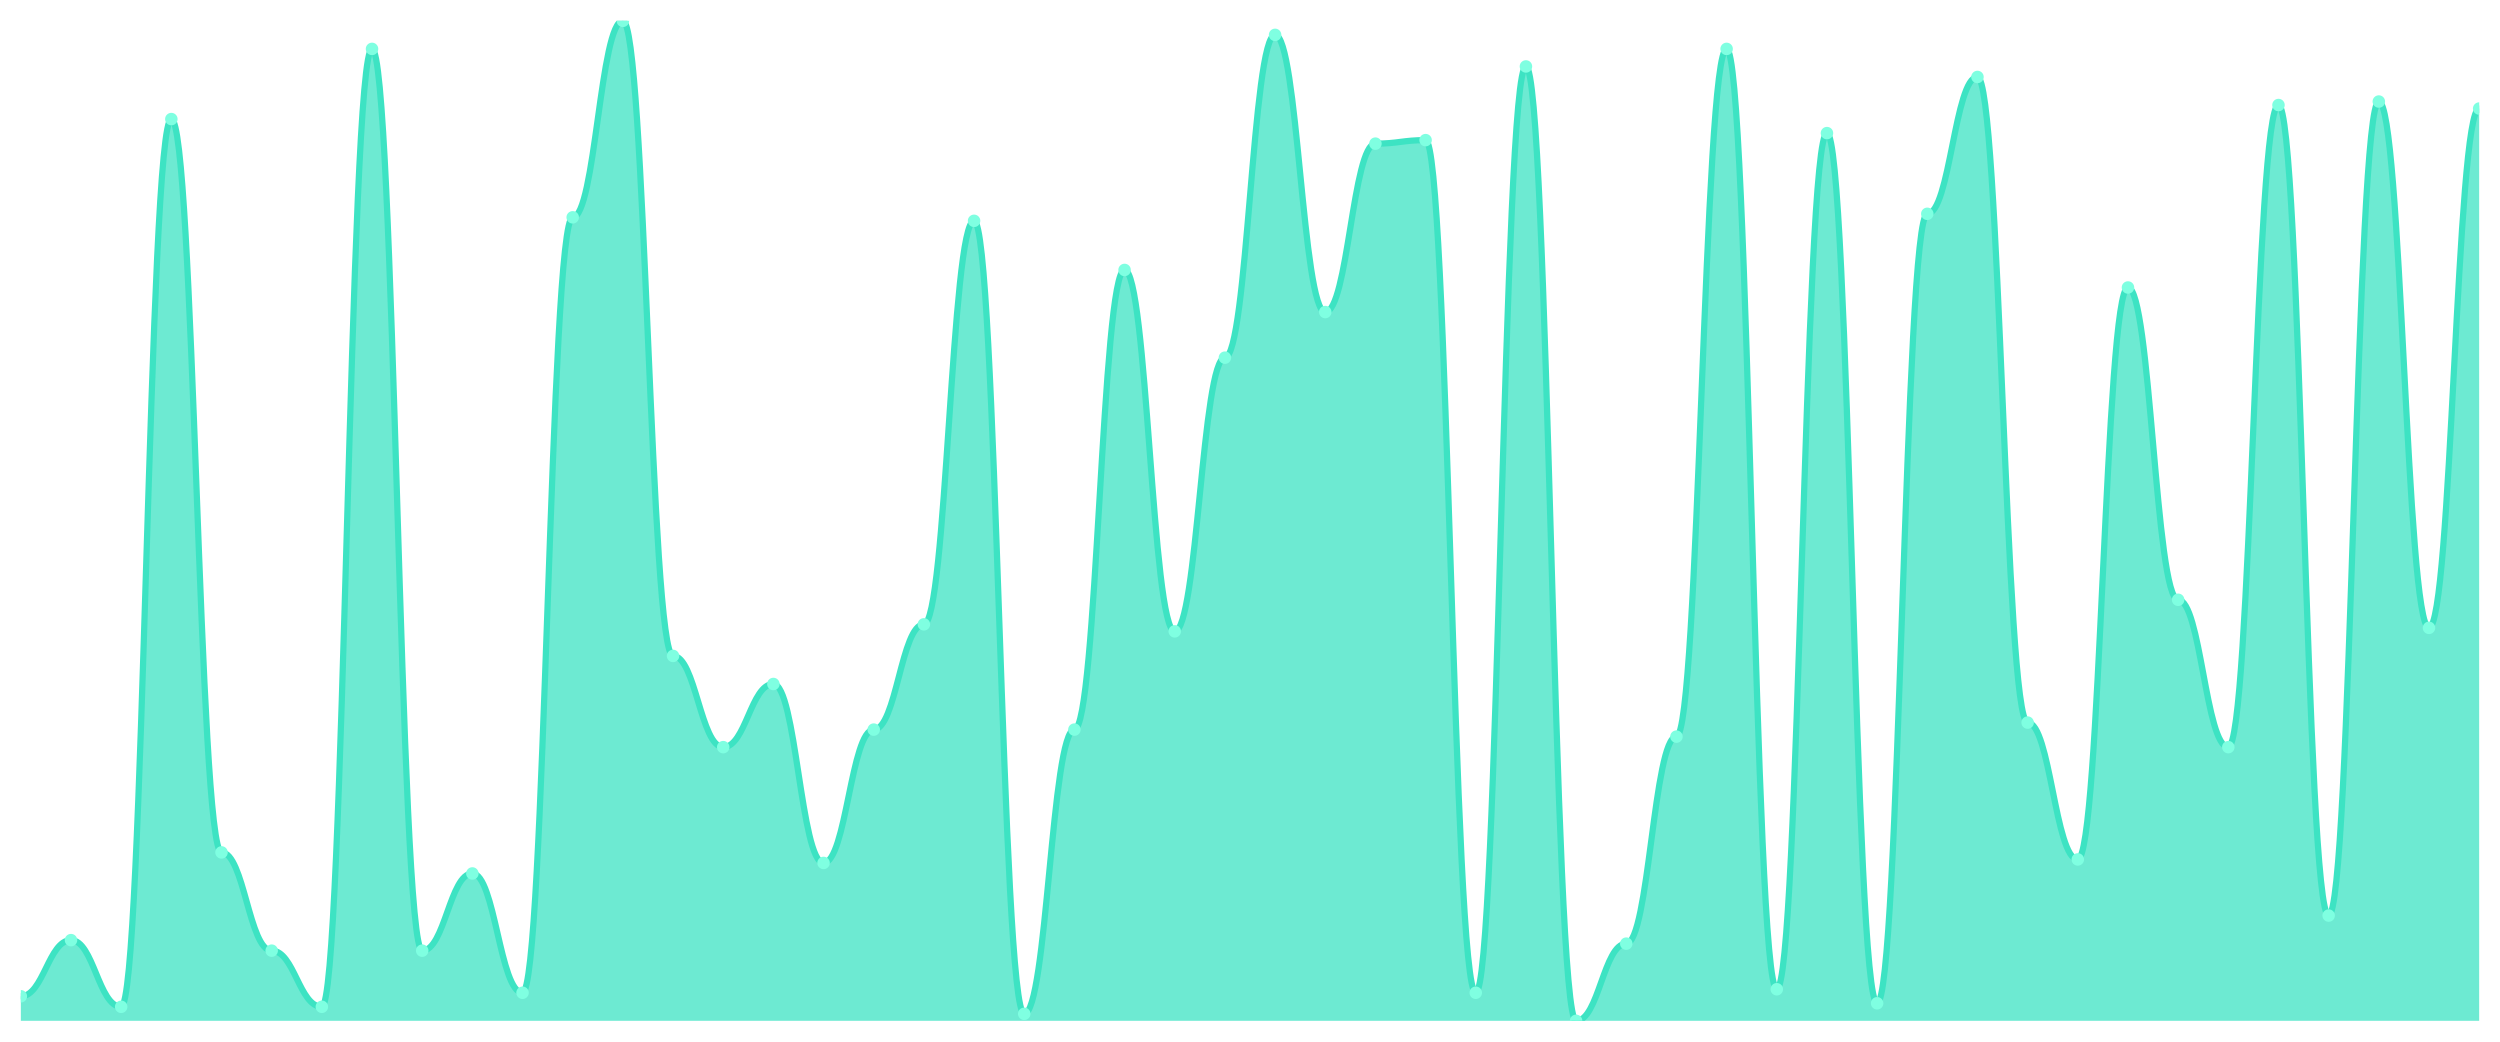
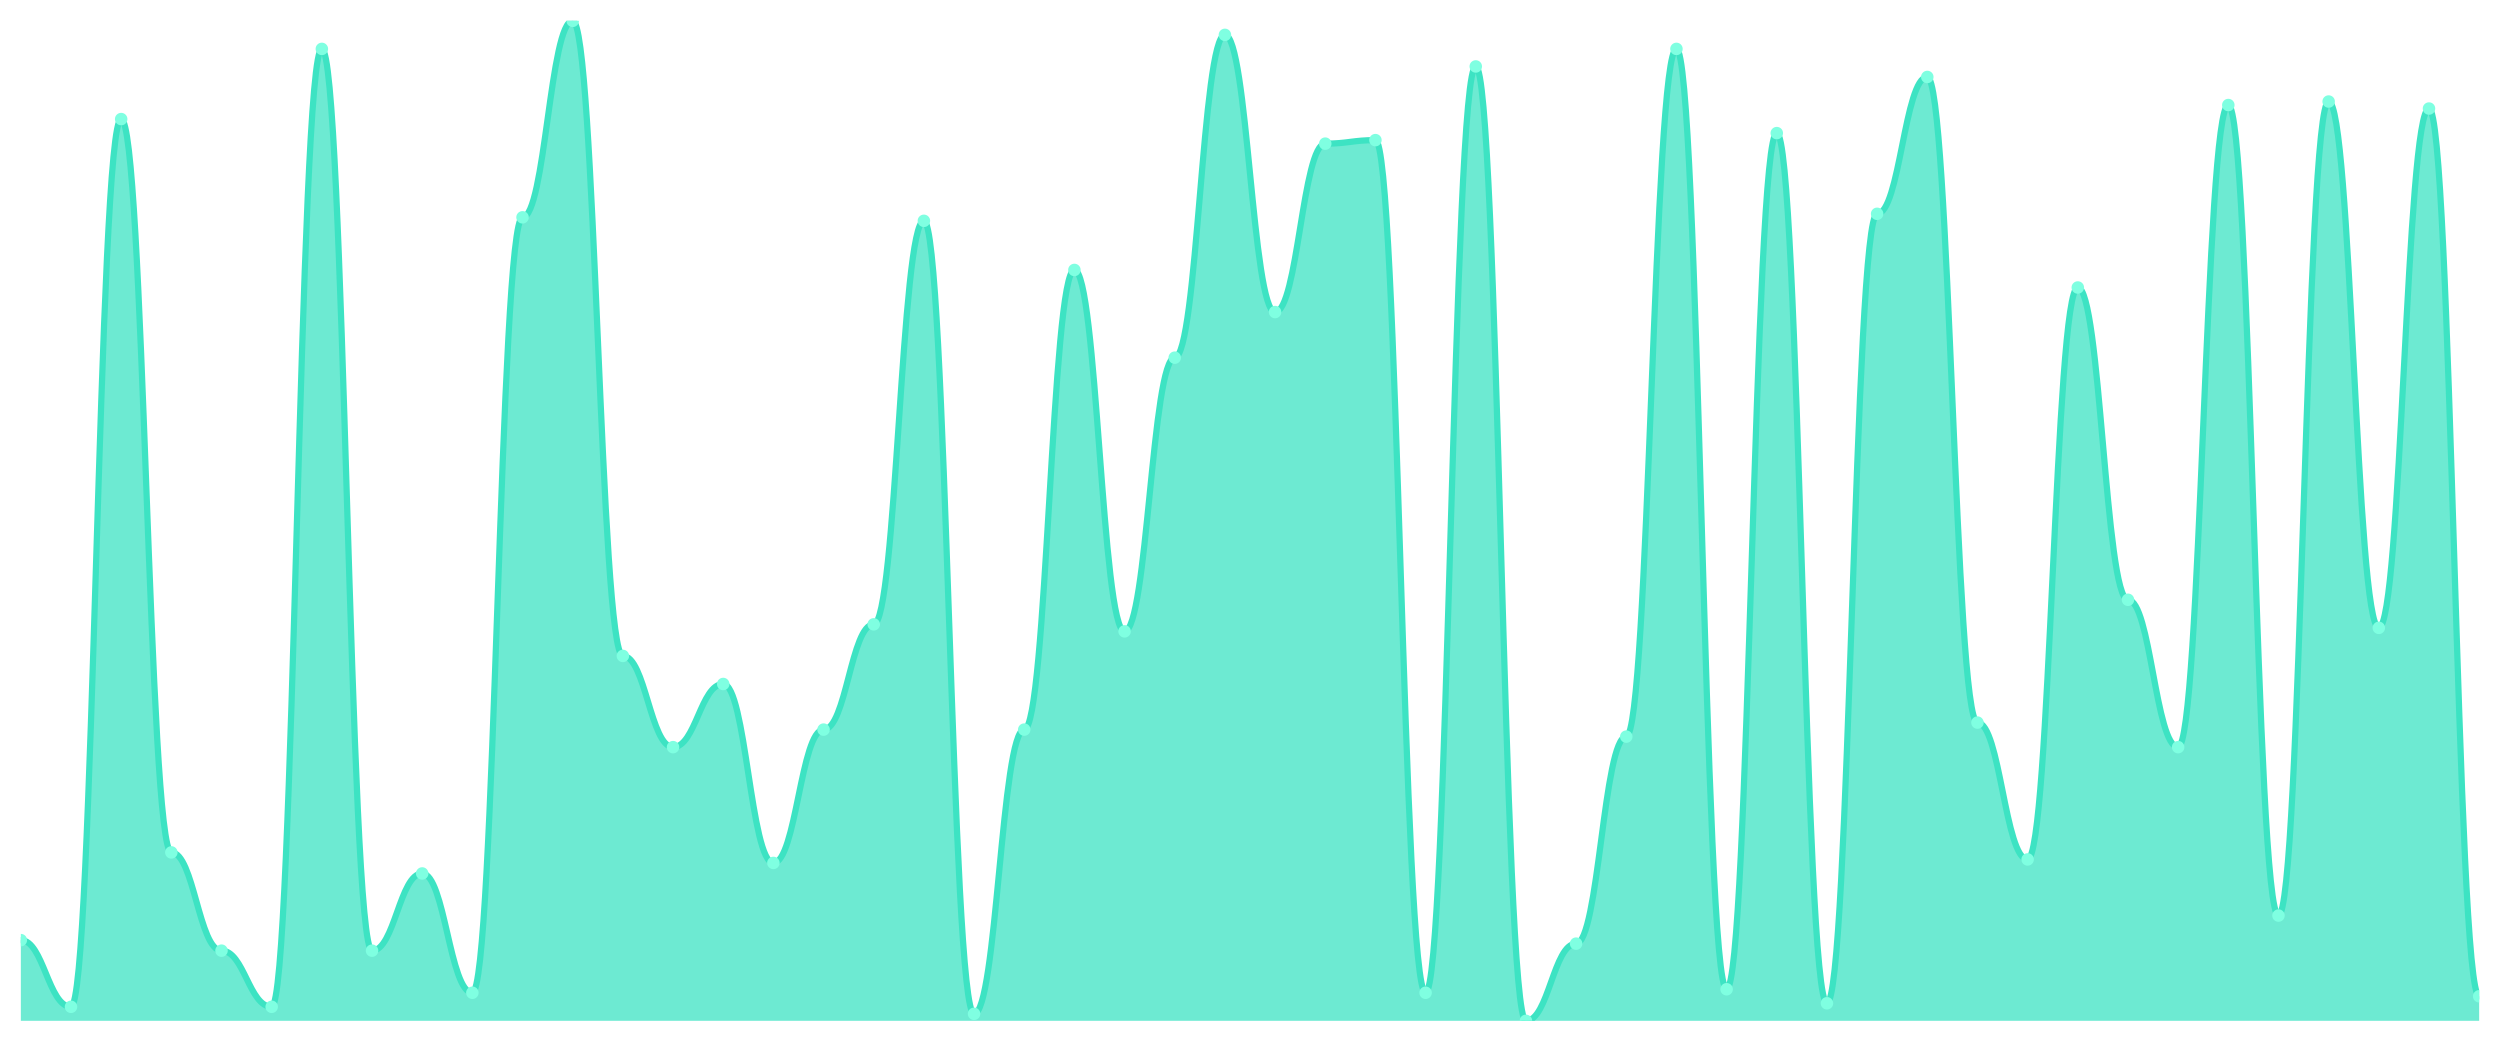
<svg xmlns="http://www.w3.org/2000/svg" viewBox="0 0 1200 500" width="1200" height="500">
  <defs>
    <clipPath id="c">
      <rect x="10" y="10" width="1180" height="480" />
    </clipPath>
  </defs>
  <rect width="1200" height="500" fill="none" />
  <g clip-path="url(#c)">
-     <path d="M 10,490 L 10,478.211 C 20.837,478.211 23.245,451.263 34.082,451.263 C 44.918,451.263 47.327,483.263 58.163,483.263 C 69,483.263 71.408,57.158 82.245,57.158 C 93.082,57.158 95.49,409.158 106.327,409.158 C 117.163,409.158 119.571,456.316 130.408,456.316 C 141.245,456.316 143.653,483.263 154.49,483.263 C 165.327,483.263 167.735,23.474 178.571,23.474 C 189.408,23.474 191.816,456.316 202.653,456.316 C 213.49,456.316 215.898,419.263 226.735,419.263 C 237.571,419.263 239.98,476.526 250.816,476.526 C 261.653,476.526 264.061,104.316 274.898,104.316 C 285.735,104.316 288.143,10 298.98,10 C 309.816,10 312.224,314.842 323.061,314.842 C 333.898,314.842 336.306,358.632 347.143,358.632 C 357.98,358.632 360.388,328.316 371.224,328.316 C 382.061,328.316 384.469,414.211 395.306,414.211 C 406.143,414.211 408.551,350.211 419.388,350.211 C 430.224,350.211 432.633,299.684 443.469,299.684 C 454.306,299.684 456.714,106 467.551,106 C 478.388,106 480.796,486.632 491.633,486.632 C 502.469,486.632 504.878,350.211 515.714,350.211 C 526.551,350.211 528.959,129.579 539.796,129.579 C 550.633,129.579 553.041,303.053 563.878,303.053 C 574.714,303.053 577.122,171.684 587.959,171.684 C 598.796,171.684 601.204,16.737 612.041,16.737 C 622.878,16.737 625.286,149.789 636.122,149.789 C 646.959,149.789 649.367,68.947 660.204,68.947 C 671.041,68.947 673.449,67.263 684.286,67.263 C 695.122,67.263 697.531,476.526 708.367,476.526 C 719.204,476.526 721.612,31.895 732.449,31.895 C 743.286,31.895 745.694,490 756.531,490 C 767.367,490 769.776,452.947 780.612,452.947 C 791.449,452.947 793.857,353.579 804.694,353.579 C 815.531,353.579 817.939,23.474 828.776,23.474 C 839.612,23.474 842.02,474.842 852.857,474.842 C 863.694,474.842 866.102,63.895 876.939,63.895 C 887.776,63.895 890.184,481.579 901.02,481.579 C 911.857,481.579 914.265,102.632 925.102,102.632 C 935.939,102.632 938.347,36.947 949.184,36.947 C 960.02,36.947 962.429,346.842 973.265,346.842 C 984.102,346.842 986.51,412.526 997.347,412.526 C 1008.184,412.526 1010.592,138 1021.429,138 C 1032.265,138 1034.673,287.895 1045.51,287.895 C 1056.347,287.895 1058.755,358.632 1069.592,358.632 C 1080.429,358.632 1082.837,50.421 1093.673,50.421 C 1104.51,50.421 1106.918,439.474 1117.755,439.474 C 1128.592,439.474 1131,48.737 1141.837,48.737 C 1152.673,48.737 1155.082,301.368 1165.918,301.368 C 1176.755,301.368 1179.163,52.105 1190,52.105 L 1190,490 Z" fill="rgba(61,227,195,0.75)" />
-     <path d="M 10,478.211 C 20.837,478.211 23.245,451.263 34.082,451.263 C 44.918,451.263 47.327,483.263 58.163,483.263 C 69,483.263 71.408,57.158 82.245,57.158 C 93.082,57.158 95.49,409.158 106.327,409.158 C 117.163,409.158 119.571,456.316 130.408,456.316 C 141.245,456.316 143.653,483.263 154.49,483.263 C 165.327,483.263 167.735,23.474 178.571,23.474 C 189.408,23.474 191.816,456.316 202.653,456.316 C 213.49,456.316 215.898,419.263 226.735,419.263 C 237.571,419.263 239.98,476.526 250.816,476.526 C 261.653,476.526 264.061,104.316 274.898,104.316 C 285.735,104.316 288.143,10 298.98,10 C 309.816,10 312.224,314.842 323.061,314.842 C 333.898,314.842 336.306,358.632 347.143,358.632 C 357.98,358.632 360.388,328.316 371.224,328.316 C 382.061,328.316 384.469,414.211 395.306,414.211 C 406.143,414.211 408.551,350.211 419.388,350.211 C 430.224,350.211 432.633,299.684 443.469,299.684 C 454.306,299.684 456.714,106 467.551,106 C 478.388,106 480.796,486.632 491.633,486.632 C 502.469,486.632 504.878,350.211 515.714,350.211 C 526.551,350.211 528.959,129.579 539.796,129.579 C 550.633,129.579 553.041,303.053 563.878,303.053 C 574.714,303.053 577.122,171.684 587.959,171.684 C 598.796,171.684 601.204,16.737 612.041,16.737 C 622.878,16.737 625.286,149.789 636.122,149.789 C 646.959,149.789 649.367,68.947 660.204,68.947 C 671.041,68.947 673.449,67.263 684.286,67.263 C 695.122,67.263 697.531,476.526 708.367,476.526 C 719.204,476.526 721.612,31.895 732.449,31.895 C 743.286,31.895 745.694,490 756.531,490 C 767.367,490 769.776,452.947 780.612,452.947 C 791.449,452.947 793.857,353.579 804.694,353.579 C 815.531,353.579 817.939,23.474 828.776,23.474 C 839.612,23.474 842.02,474.842 852.857,474.842 C 863.694,474.842 866.102,63.895 876.939,63.895 C 887.776,63.895 890.184,481.579 901.02,481.579 C 911.857,481.579 914.265,102.632 925.102,102.632 C 935.939,102.632 938.347,36.947 949.184,36.947 C 960.02,36.947 962.429,346.842 973.265,346.842 C 984.102,346.842 986.51,412.526 997.347,412.526 C 1008.184,412.526 1010.592,138 1021.429,138 C 1032.265,138 1034.673,287.895 1045.51,287.895 C 1056.347,287.895 1058.755,358.632 1069.592,358.632 C 1080.429,358.632 1082.837,50.421 1093.673,50.421 C 1104.51,50.421 1106.918,439.474 1117.755,439.474 C 1128.592,439.474 1131,48.737 1141.837,48.737 C 1152.673,48.737 1155.082,301.368 1165.918,301.368 C 1176.755,301.368 1179.163,52.105 1190,52.105" fill="none" stroke="#3de3c3" stroke-width="3" stroke-linecap="round" stroke-linejoin="round" />
-     <circle cx="10" cy="478.211" r="3" fill="#7fffe1" />
-     <circle cx="34.082" cy="451.263" r="3" fill="#7fffe1" />
-     <circle cx="58.163" cy="483.263" r="3" fill="#7fffe1" />
-     <circle cx="82.245" cy="57.158" r="3" fill="#7fffe1" />
-     <circle cx="106.327" cy="409.158" r="3" fill="#7fffe1" />
-     <circle cx="130.408" cy="456.316" r="3" fill="#7fffe1" />
-     <circle cx="154.49" cy="483.263" r="3" fill="#7fffe1" />
-     <circle cx="178.571" cy="23.474" r="3" fill="#7fffe1" />
-     <circle cx="202.653" cy="456.316" r="3" fill="#7fffe1" />
-     <circle cx="226.735" cy="419.263" r="3" fill="#7fffe1" />
-     <circle cx="250.816" cy="476.526" r="3" fill="#7fffe1" />
-     <circle cx="274.898" cy="104.316" r="3" fill="#7fffe1" />
-     <circle cx="298.98" cy="10" r="3" fill="#7fffe1" />
-     <circle cx="323.061" cy="314.842" r="3" fill="#7fffe1" />
-     <circle cx="347.143" cy="358.632" r="3" fill="#7fffe1" />
-     <circle cx="371.224" cy="328.316" r="3" fill="#7fffe1" />
-     <circle cx="395.306" cy="414.211" r="3" fill="#7fffe1" />
-     <circle cx="419.388" cy="350.211" r="3" fill="#7fffe1" />
-     <circle cx="443.469" cy="299.684" r="3" fill="#7fffe1" />
-     <circle cx="467.551" cy="106" r="3" fill="#7fffe1" />
-     <circle cx="491.633" cy="486.632" r="3" fill="#7fffe1" />
-     <circle cx="515.714" cy="350.211" r="3" fill="#7fffe1" />
-     <circle cx="539.796" cy="129.579" r="3" fill="#7fffe1" />
-     <circle cx="563.878" cy="303.053" r="3" fill="#7fffe1" />
-     <circle cx="587.959" cy="171.684" r="3" fill="#7fffe1" />
-     <circle cx="612.041" cy="16.737" r="3" fill="#7fffe1" />
-     <circle cx="636.122" cy="149.789" r="3" fill="#7fffe1" />
-     <circle cx="660.204" cy="68.947" r="3" fill="#7fffe1" />
-     <circle cx="684.286" cy="67.263" r="3" fill="#7fffe1" />
-     <circle cx="708.367" cy="476.526" r="3" fill="#7fffe1" />
-     <circle cx="732.449" cy="31.895" r="3" fill="#7fffe1" />
-     <circle cx="756.531" cy="490" r="3" fill="#7fffe1" />
-     <circle cx="780.612" cy="452.947" r="3" fill="#7fffe1" />
-     <circle cx="804.694" cy="353.579" r="3" fill="#7fffe1" />
-     <circle cx="828.776" cy="23.474" r="3" fill="#7fffe1" />
-     <circle cx="852.857" cy="474.842" r="3" fill="#7fffe1" />
-     <circle cx="876.939" cy="63.895" r="3" fill="#7fffe1" />
-     <circle cx="901.02" cy="481.579" r="3" fill="#7fffe1" />
-     <circle cx="925.102" cy="102.632" r="3" fill="#7fffe1" />
-     <circle cx="949.184" cy="36.947" r="3" fill="#7fffe1" />
-     <circle cx="973.265" cy="346.842" r="3" fill="#7fffe1" />
-     <circle cx="997.347" cy="412.526" r="3" fill="#7fffe1" />
-     <circle cx="1021.429" cy="138" r="3" fill="#7fffe1" />
-     <circle cx="1045.51" cy="287.895" r="3" fill="#7fffe1" />
-     <circle cx="1069.592" cy="358.632" r="3" fill="#7fffe1" />
-     <circle cx="1093.673" cy="50.421" r="3" fill="#7fffe1" />
-     <circle cx="1117.755" cy="439.474" r="3" fill="#7fffe1" />
-     <circle cx="1141.837" cy="48.737" r="3" fill="#7fffe1" />
-     <circle cx="1165.918" cy="301.368" r="3" fill="#7fffe1" />
-     <circle cx="1190" cy="52.105" r="3" fill="#7fffe1" />
+     <path d="M 10,490 L 10,451.263 C 20.837,451.263 23.245,483.263 34.082,483.263 C 44.918,483.263 47.327,57.158 58.163,57.158 C 69,57.158 71.408,409.158 82.245,409.158 C 93.082,409.158 95.49,456.316 106.327,456.316 C 117.163,456.316 119.571,483.263 130.408,483.263 C 141.245,483.263 143.653,23.474 154.49,23.474 C 165.327,23.474 167.735,456.316 178.571,456.316 C 189.408,456.316 191.816,419.263 202.653,419.263 C 213.49,419.263 215.898,476.526 226.735,476.526 C 237.571,476.526 239.98,104.316 250.816,104.316 C 261.653,104.316 264.061,10 274.898,10 C 285.735,10 288.143,314.842 298.98,314.842 C 309.816,314.842 312.224,358.632 323.061,358.632 C 333.898,358.632 336.306,328.316 347.143,328.316 C 357.98,328.316 360.388,414.211 371.224,414.211 C 382.061,414.211 384.469,350.211 395.306,350.211 C 406.143,350.211 408.551,299.684 419.388,299.684 C 430.224,299.684 432.633,106 443.469,106 C 454.306,106 456.714,486.632 467.551,486.632 C 478.388,486.632 480.796,350.211 491.633,350.211 C 502.469,350.211 504.878,129.579 515.714,129.579 C 526.551,129.579 528.959,303.053 539.796,303.053 C 550.633,303.053 553.041,171.684 563.878,171.684 C 574.714,171.684 577.122,16.737 587.959,16.737 C 598.796,16.737 601.204,149.789 612.041,149.789 C 622.878,149.789 625.286,68.947 636.122,68.947 C 646.959,68.947 649.367,67.263 660.204,67.263 C 671.041,67.263 673.449,476.526 684.286,476.526 C 695.122,476.526 697.531,31.895 708.367,31.895 C 719.204,31.895 721.612,490 732.449,490 C 743.286,490 745.694,452.947 756.531,452.947 C 767.367,452.947 769.776,353.579 780.612,353.579 C 791.449,353.579 793.857,23.474 804.694,23.474 C 815.531,23.474 817.939,474.842 828.776,474.842 C 839.612,474.842 842.02,63.895 852.857,63.895 C 863.694,63.895 866.102,481.579 876.939,481.579 C 887.776,481.579 890.184,102.632 901.02,102.632 C 911.857,102.632 914.265,36.947 925.102,36.947 C 935.939,36.947 938.347,346.842 949.184,346.842 C 960.02,346.842 962.429,412.526 973.265,412.526 C 984.102,412.526 986.51,138 997.347,138 C 1008.184,138 1010.592,287.895 1021.429,287.895 C 1032.265,287.895 1034.673,358.632 1045.51,358.632 C 1056.347,358.632 1058.755,50.421 1069.592,50.421 C 1080.429,50.421 1082.837,439.474 1093.673,439.474 C 1104.51,439.474 1106.918,48.737 1117.755,48.737 C 1128.592,48.737 1131,301.368 1141.837,301.368 C 1152.673,301.368 1155.082,52.105 1165.918,52.105 C 1176.755,52.105 1179.163,478.211 1190,478.211 L 1190,490 Z" fill="rgba(61,227,195,0.75)" />
+     <path d="M 10,451.263 C 20.837,451.263 23.245,483.263 34.082,483.263 C 44.918,483.263 47.327,57.158 58.163,57.158 C 69,57.158 71.408,409.158 82.245,409.158 C 93.082,409.158 95.49,456.316 106.327,456.316 C 117.163,456.316 119.571,483.263 130.408,483.263 C 141.245,483.263 143.653,23.474 154.49,23.474 C 165.327,23.474 167.735,456.316 178.571,456.316 C 189.408,456.316 191.816,419.263 202.653,419.263 C 213.49,419.263 215.898,476.526 226.735,476.526 C 237.571,476.526 239.98,104.316 250.816,104.316 C 261.653,104.316 264.061,10 274.898,10 C 285.735,10 288.143,314.842 298.98,314.842 C 309.816,314.842 312.224,358.632 323.061,358.632 C 333.898,358.632 336.306,328.316 347.143,328.316 C 357.98,328.316 360.388,414.211 371.224,414.211 C 382.061,414.211 384.469,350.211 395.306,350.211 C 406.143,350.211 408.551,299.684 419.388,299.684 C 430.224,299.684 432.633,106 443.469,106 C 454.306,106 456.714,486.632 467.551,486.632 C 478.388,486.632 480.796,350.211 491.633,350.211 C 502.469,350.211 504.878,129.579 515.714,129.579 C 526.551,129.579 528.959,303.053 539.796,303.053 C 550.633,303.053 553.041,171.684 563.878,171.684 C 574.714,171.684 577.122,16.737 587.959,16.737 C 598.796,16.737 601.204,149.789 612.041,149.789 C 622.878,149.789 625.286,68.947 636.122,68.947 C 646.959,68.947 649.367,67.263 660.204,67.263 C 671.041,67.263 673.449,476.526 684.286,476.526 C 695.122,476.526 697.531,31.895 708.367,31.895 C 719.204,31.895 721.612,490 732.449,490 C 743.286,490 745.694,452.947 756.531,452.947 C 767.367,452.947 769.776,353.579 780.612,353.579 C 791.449,353.579 793.857,23.474 804.694,23.474 C 815.531,23.474 817.939,474.842 828.776,474.842 C 839.612,474.842 842.02,63.895 852.857,63.895 C 863.694,63.895 866.102,481.579 876.939,481.579 C 887.776,481.579 890.184,102.632 901.02,102.632 C 911.857,102.632 914.265,36.947 925.102,36.947 C 935.939,36.947 938.347,346.842 949.184,346.842 C 960.02,346.842 962.429,412.526 973.265,412.526 C 984.102,412.526 986.51,138 997.347,138 C 1008.184,138 1010.592,287.895 1021.429,287.895 C 1032.265,287.895 1034.673,358.632 1045.51,358.632 C 1056.347,358.632 1058.755,50.421 1069.592,50.421 C 1080.429,50.421 1082.837,439.474 1093.673,439.474 C 1104.51,439.474 1106.918,48.737 1117.755,48.737 C 1128.592,48.737 1131,301.368 1141.837,301.368 C 1152.673,301.368 1155.082,52.105 1165.918,52.105 C 1176.755,52.105 1179.163,478.211 1190,478.211" fill="none" stroke="#3de3c3" stroke-width="3" stroke-linecap="round" stroke-linejoin="round" />
+     <circle cx="10" cy="451.263" r="3" fill="#7fffe1" />
+     <circle cx="34.082" cy="483.263" r="3" fill="#7fffe1" />
+     <circle cx="58.163" cy="57.158" r="3" fill="#7fffe1" />
+     <circle cx="82.245" cy="409.158" r="3" fill="#7fffe1" />
+     <circle cx="106.327" cy="456.316" r="3" fill="#7fffe1" />
+     <circle cx="130.408" cy="483.263" r="3" fill="#7fffe1" />
+     <circle cx="154.49" cy="23.474" r="3" fill="#7fffe1" />
+     <circle cx="178.571" cy="456.316" r="3" fill="#7fffe1" />
+     <circle cx="202.653" cy="419.263" r="3" fill="#7fffe1" />
+     <circle cx="226.735" cy="476.526" r="3" fill="#7fffe1" />
+     <circle cx="250.816" cy="104.316" r="3" fill="#7fffe1" />
+     <circle cx="274.898" cy="10" r="3" fill="#7fffe1" />
+     <circle cx="298.98" cy="314.842" r="3" fill="#7fffe1" />
+     <circle cx="323.061" cy="358.632" r="3" fill="#7fffe1" />
+     <circle cx="347.143" cy="328.316" r="3" fill="#7fffe1" />
+     <circle cx="371.224" cy="414.211" r="3" fill="#7fffe1" />
+     <circle cx="395.306" cy="350.211" r="3" fill="#7fffe1" />
+     <circle cx="419.388" cy="299.684" r="3" fill="#7fffe1" />
+     <circle cx="443.469" cy="106" r="3" fill="#7fffe1" />
+     <circle cx="467.551" cy="486.632" r="3" fill="#7fffe1" />
+     <circle cx="491.633" cy="350.211" r="3" fill="#7fffe1" />
+     <circle cx="515.714" cy="129.579" r="3" fill="#7fffe1" />
+     <circle cx="539.796" cy="303.053" r="3" fill="#7fffe1" />
+     <circle cx="563.878" cy="171.684" r="3" fill="#7fffe1" />
+     <circle cx="587.959" cy="16.737" r="3" fill="#7fffe1" />
+     <circle cx="612.041" cy="149.789" r="3" fill="#7fffe1" />
+     <circle cx="636.122" cy="68.947" r="3" fill="#7fffe1" />
+     <circle cx="660.204" cy="67.263" r="3" fill="#7fffe1" />
+     <circle cx="684.286" cy="476.526" r="3" fill="#7fffe1" />
+     <circle cx="708.367" cy="31.895" r="3" fill="#7fffe1" />
+     <circle cx="732.449" cy="490" r="3" fill="#7fffe1" />
+     <circle cx="756.531" cy="452.947" r="3" fill="#7fffe1" />
+     <circle cx="780.612" cy="353.579" r="3" fill="#7fffe1" />
+     <circle cx="804.694" cy="23.474" r="3" fill="#7fffe1" />
+     <circle cx="828.776" cy="474.842" r="3" fill="#7fffe1" />
+     <circle cx="852.857" cy="63.895" r="3" fill="#7fffe1" />
+     <circle cx="876.939" cy="481.579" r="3" fill="#7fffe1" />
+     <circle cx="901.02" cy="102.632" r="3" fill="#7fffe1" />
+     <circle cx="925.102" cy="36.947" r="3" fill="#7fffe1" />
+     <circle cx="949.184" cy="346.842" r="3" fill="#7fffe1" />
+     <circle cx="973.265" cy="412.526" r="3" fill="#7fffe1" />
+     <circle cx="997.347" cy="138" r="3" fill="#7fffe1" />
+     <circle cx="1021.429" cy="287.895" r="3" fill="#7fffe1" />
+     <circle cx="1045.51" cy="358.632" r="3" fill="#7fffe1" />
+     <circle cx="1069.592" cy="50.421" r="3" fill="#7fffe1" />
+     <circle cx="1093.673" cy="439.474" r="3" fill="#7fffe1" />
+     <circle cx="1117.755" cy="48.737" r="3" fill="#7fffe1" />
+     <circle cx="1141.837" cy="301.368" r="3" fill="#7fffe1" />
+     <circle cx="1165.918" cy="52.105" r="3" fill="#7fffe1" />
+     <circle cx="1190" cy="478.211" r="3" fill="#7fffe1" />
  </g>
</svg>
